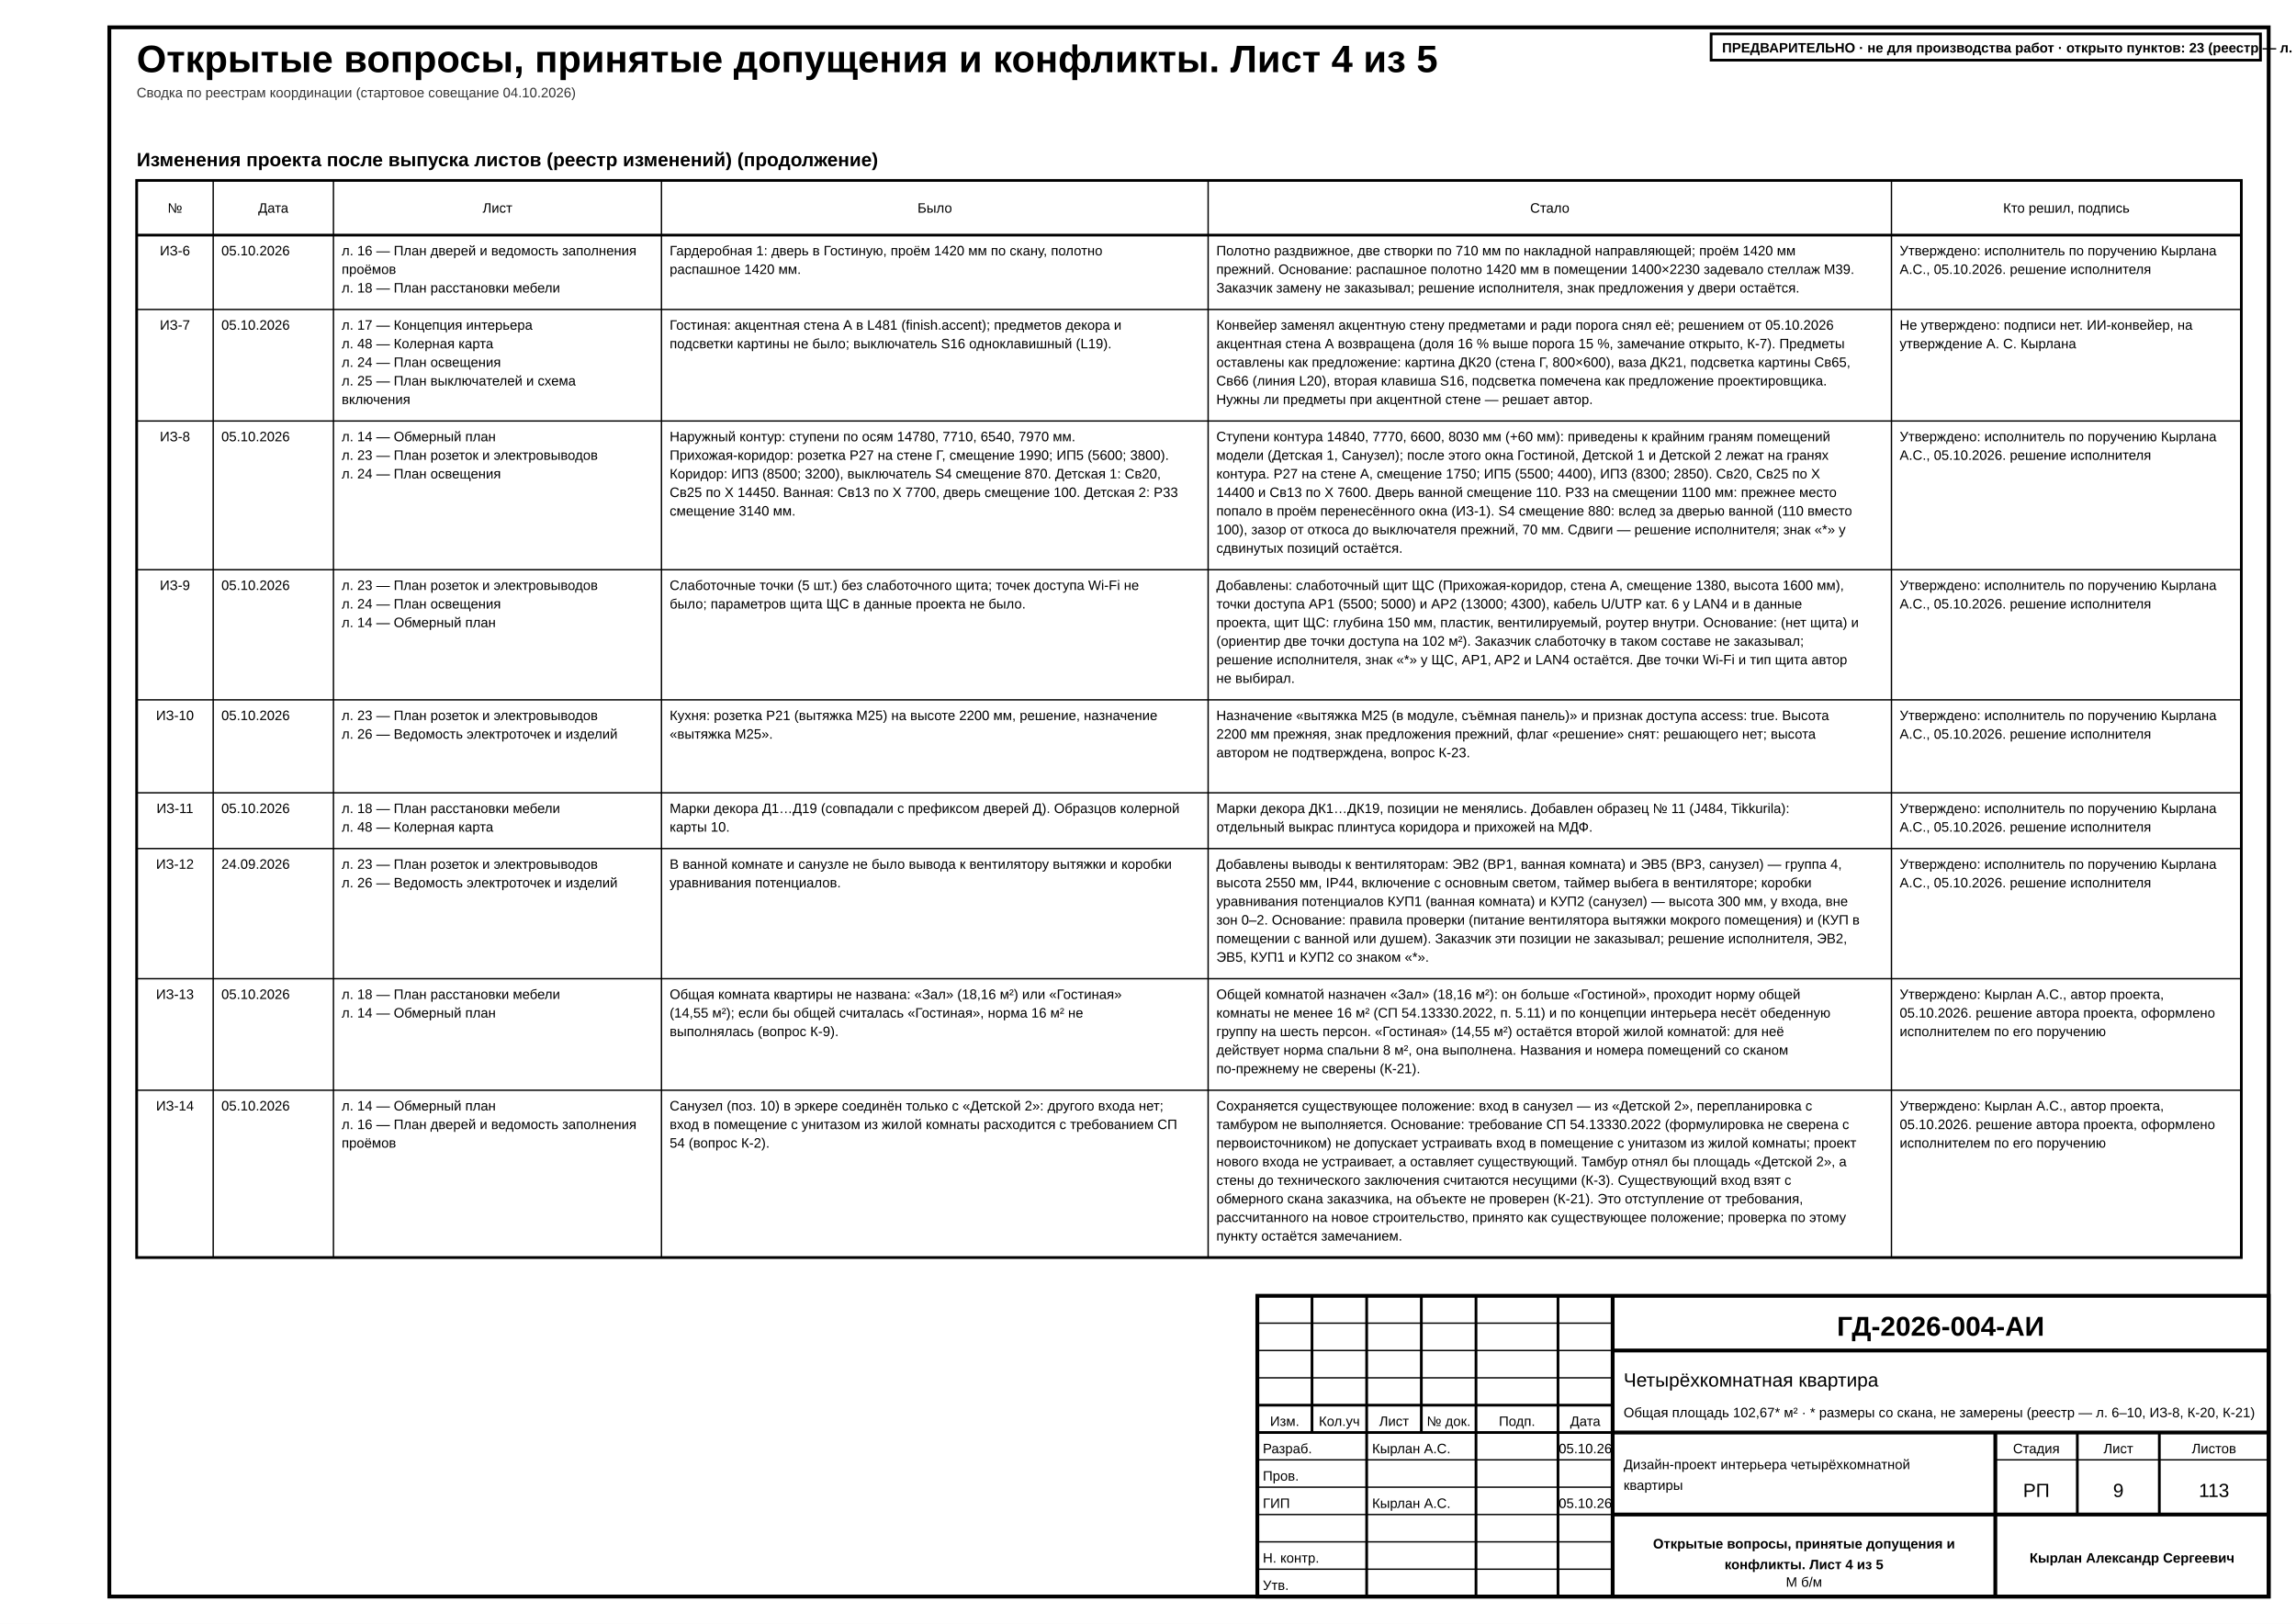
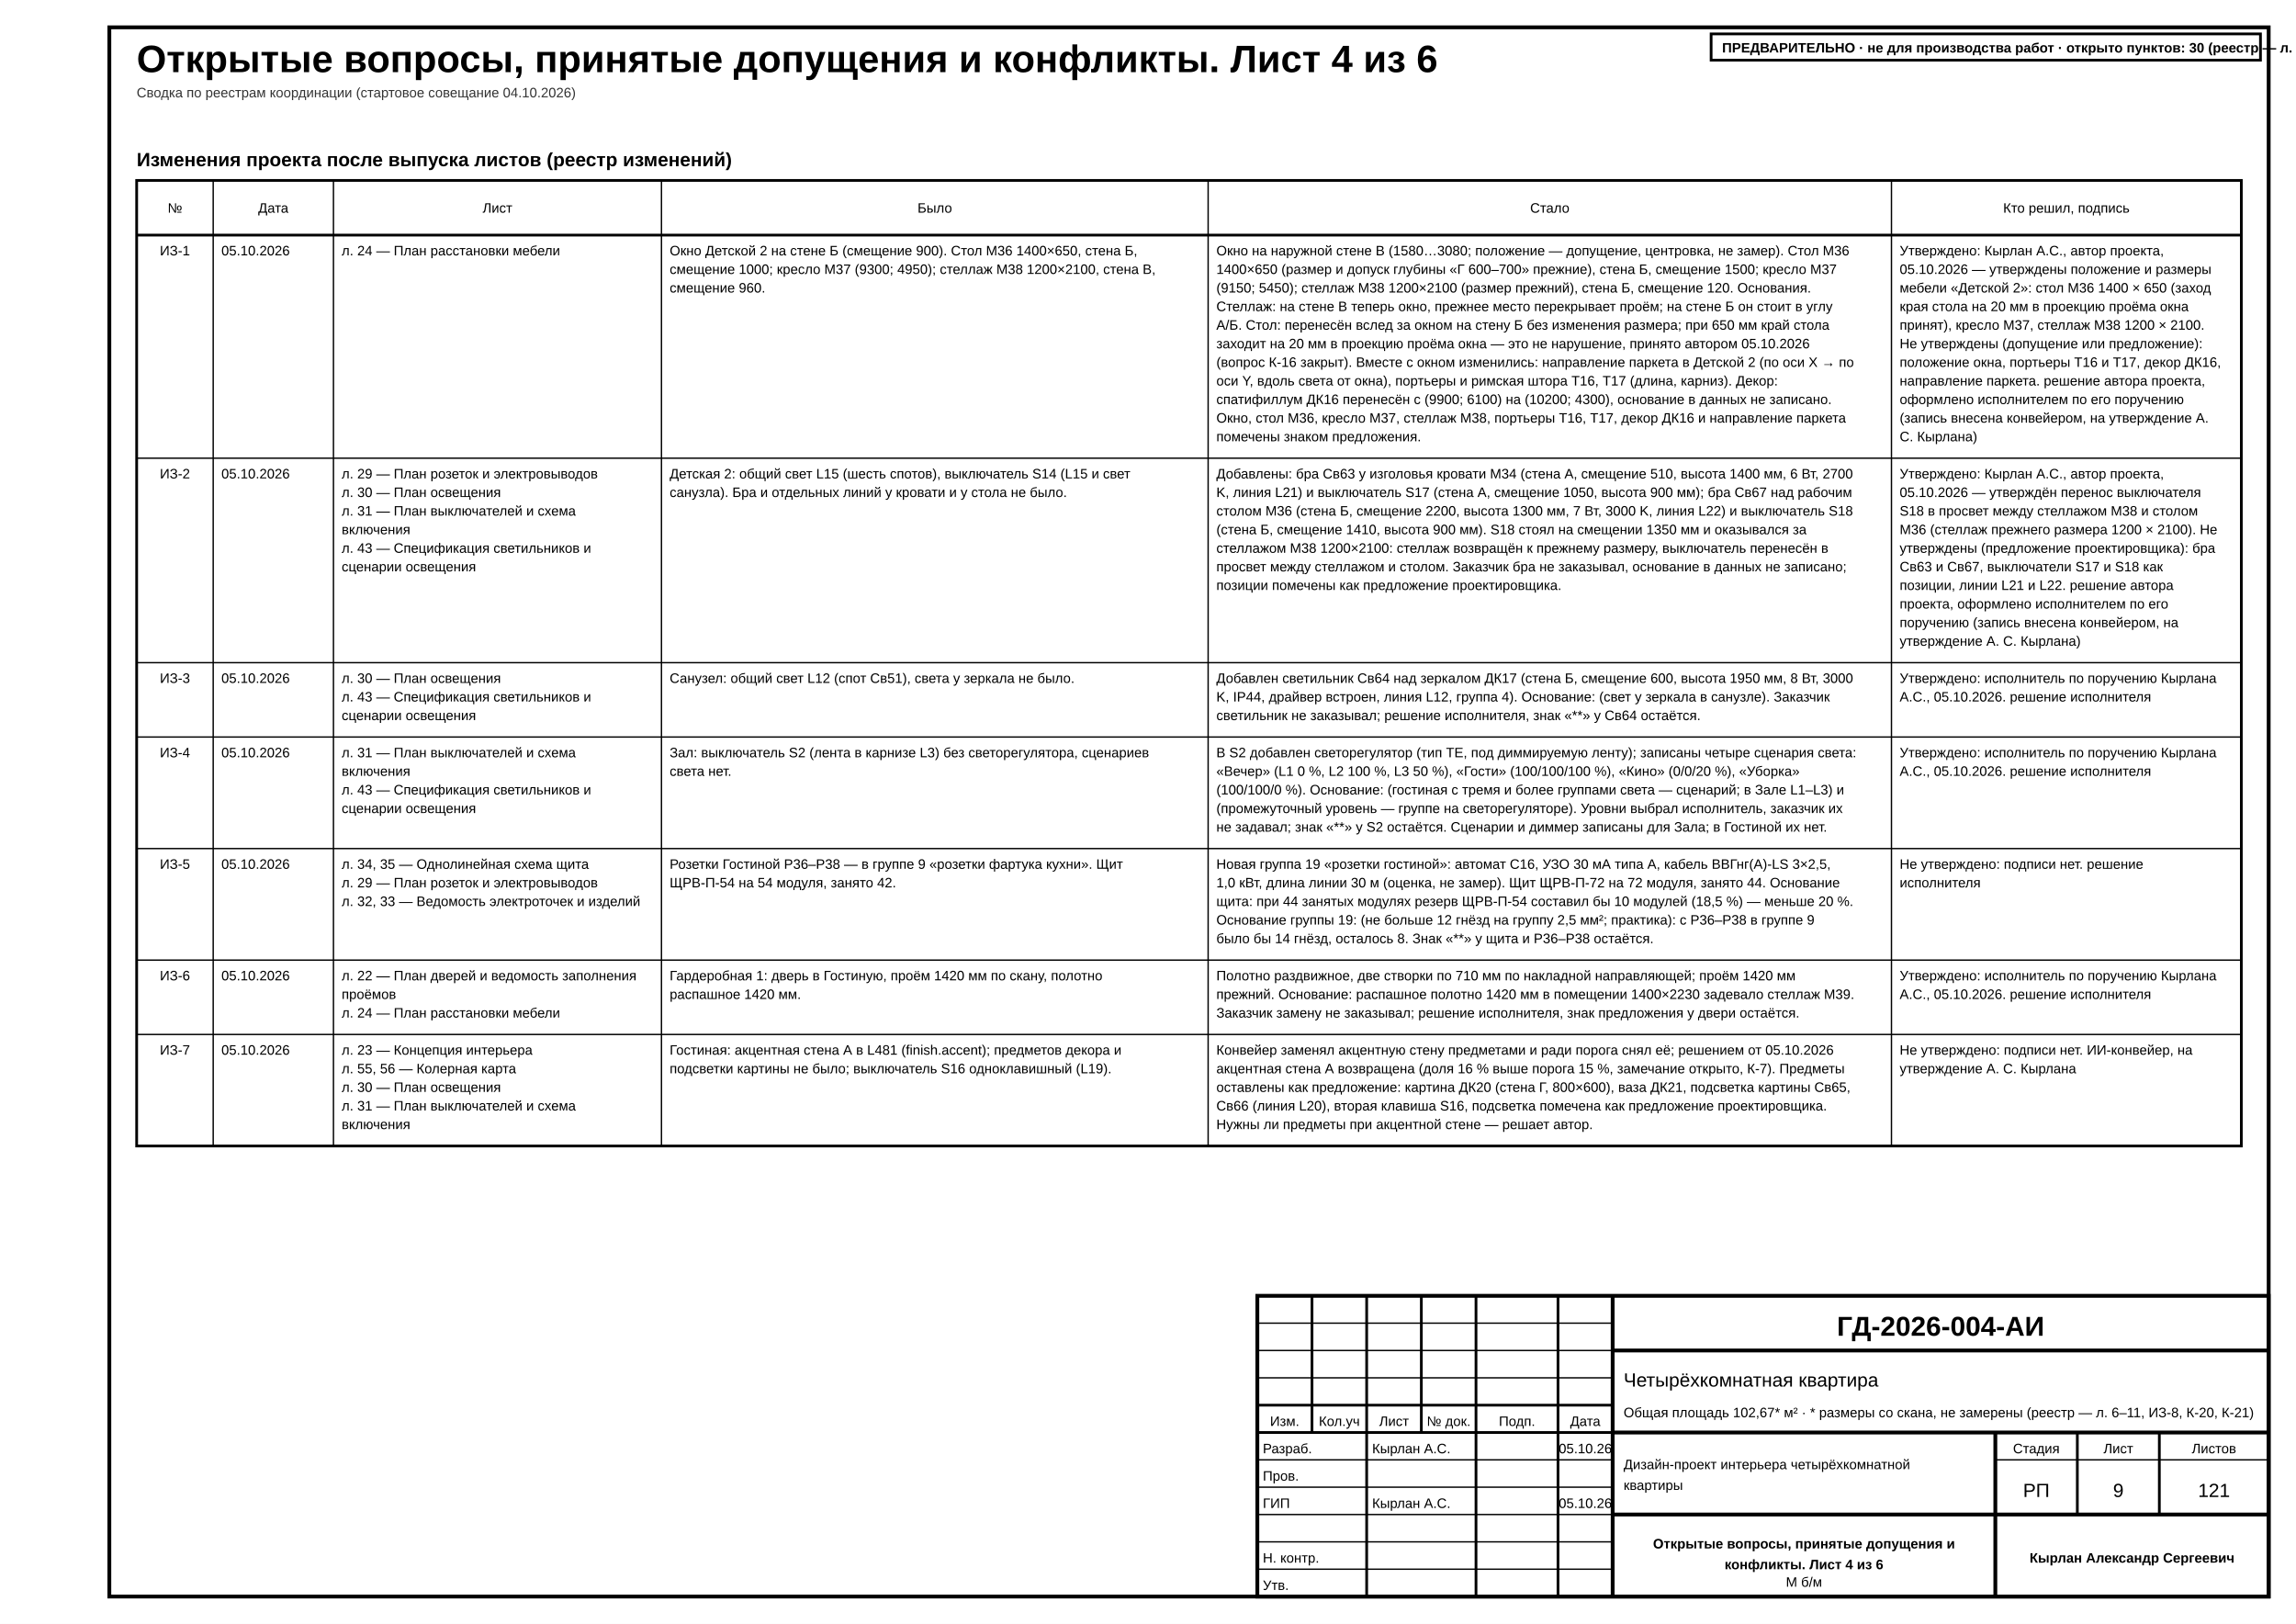
<svg xmlns="http://www.w3.org/2000/svg" width="420mm" height="297mm" viewBox="0 0 420 297" font-family="'GOST type A','ISOCPEUR','Arial Narrow',Arial,sans-serif" data-sheet="schedule" data-scale="б/м">
  <rect width="420" height="297" fill="#fff" />
  <rect x="20" y="5" width="395" height="287" fill="none" stroke="#000" stroke-width="0.7" />
-   <text x="25" y="13.2" font-size="7" font-weight="700" fill="#000">Открытые вопросы, принятые допущения и конфликты. Лист 4 из 5</text>
+   <text x="25" y="13.2" font-size="7" font-weight="700" fill="#000">Открытые вопросы, принятые допущения и конфликты. Лист 4 из 6</text>
  <text x="25" y="17.8" font-size="2.5" fill="#333">Сводка по реестрам координации (стартовое совещание 04.10.2026)</text>
-   <g data-el="open-issues">
+   <g data-el="open-issues" data-plan="fixed" data-plan-declared="6">
    <g data-el="issues-changes">
-       <text x="25" y="30.4" font-size="3.5" font-weight="700" fill="#000">Изменения проекта после выпуска листов (реестр изменений) (продолжение)</text>
-       <rect x="25" y="33" width="385" height="197" fill="none" stroke="#000" stroke-width="0.5" />
+       <text x="25" y="30.4" font-size="3.5" font-weight="700" fill="#000">Изменения проекта после выпуска листов (реестр изменений)</text>
+       <rect x="25" y="33" width="385" height="176.6" fill="none" stroke="#000" stroke-width="0.5" />
      <line x1="25" y1="43" x2="410" y2="43" stroke="#000" stroke-width="0.5" />
      <text x="32" y="38.9" font-size="2.5" text-anchor="middle" fill="#000">№</text>
-       <line x1="39" y1="33" x2="39" y2="230" stroke="#000" stroke-width="0.25" />
+       <line x1="39" y1="33" x2="39" y2="209.6" stroke="#000" stroke-width="0.25" />
      <text x="50" y="38.9" font-size="2.5" text-anchor="middle" fill="#000">Дата</text>
-       <line x1="61" y1="33" x2="61" y2="230" stroke="#000" stroke-width="0.25" />
+       <line x1="61" y1="33" x2="61" y2="209.6" stroke="#000" stroke-width="0.25" />
      <text x="91" y="38.9" font-size="2.5" text-anchor="middle" fill="#000">Лист</text>
-       <line x1="121" y1="33" x2="121" y2="230" stroke="#000" stroke-width="0.25" />
+       <line x1="121" y1="33" x2="121" y2="209.6" stroke="#000" stroke-width="0.25" />
      <text x="171" y="38.9" font-size="2.5" text-anchor="middle" fill="#000">Было</text>
-       <line x1="221" y1="33" x2="221" y2="230" stroke="#000" stroke-width="0.25" />
+       <line x1="221" y1="33" x2="221" y2="209.6" stroke="#000" stroke-width="0.25" />
      <text x="283.5" y="38.9" font-size="2.5" text-anchor="middle" fill="#000">Стало</text>
-       <line x1="346" y1="33" x2="346" y2="230" stroke="#000" stroke-width="0.25" />
+       <line x1="346" y1="33" x2="346" y2="209.6" stroke="#000" stroke-width="0.25" />
      <text x="378" y="38.9" font-size="2.5" text-anchor="middle" fill="#000">Кто решил, подпись</text>
+       <g data-el="issue-row" data-kind="change" data-id="ИЗ-1">
+         <text x="32" y="46.7" font-size="2.5" text-anchor="middle" fill="#000">ИЗ-1</text>
+         <text x="40.5" y="46.7" font-size="2.5" fill="#000">05.10.2026</text>
+         <text x="62.5" y="46.7" font-size="2.5" fill="#000">л. 24 — План расстановки мебели</text>
+         <text x="122.5" y="46.7" font-size="2.5" fill="#000">Окно Детской 2 на стене Б (смещение 900). Стол М36 1400×650, стена Б,</text>
+         <text x="122.5" y="50.1" font-size="2.5" fill="#000">смещение 1000; кресло М37 (9300; 4950); стеллаж М38 1200×2100, стена В,</text>
+         <text x="122.5" y="53.5" font-size="2.5" fill="#000">смещение 960.</text>
+         <text x="222.5" y="46.7" font-size="2.5" fill="#000">Окно на наружной стене В (1580…3080; положение — допущение, центровка, не замер). Стол М36</text>
+         <text x="222.5" y="50.1" font-size="2.5" fill="#000">1400×650 (размер и допуск глубины «Г 600–700» прежние), стена Б, смещение 1500; кресло М37</text>
+         <text x="222.5" y="53.5" font-size="2.5" fill="#000">(9150; 5450); стеллаж М38 1200×2100 (размер прежний), стена Б, смещение 120. Основания.</text>
+         <text x="222.5" y="56.9" font-size="2.5" fill="#000">Стеллаж: на стене В теперь окно, прежнее место перекрывает проём; на стене Б он стоит в углу</text>
+         <text x="222.5" y="60.3" font-size="2.5" fill="#000">А/Б. Стол: перенесён вслед за окном на стену Б без изменения размера; при 650 мм край стола</text>
+         <text x="222.5" y="63.7" font-size="2.5" fill="#000">заходит на 20 мм в проекцию проёма окна — это не нарушение, принято автором 05.10.2026</text>
+         <text x="222.5" y="67.1" font-size="2.5" fill="#000">(вопрос К-16 закрыт). Вместе с окном изменились: направление паркета в Детской 2 (по оси X → по</text>
+         <text x="222.5" y="70.5" font-size="2.5" fill="#000">оси Y, вдоль света от окна), портьеры и римская штора Т16, Т17 (длина, карниз). Декор:</text>
+         <text x="222.5" y="73.9" font-size="2.5" fill="#000">спатифиллум ДК16 перенесён с (9900; 6100) на (10200; 4300), основание в данных не записано.</text>
+         <text x="222.5" y="77.3" font-size="2.5" fill="#000">Окно, стол М36, кресло М37, стеллаж М38, портьеры Т16, Т17, декор ДК16 и направление паркета</text>
+         <text x="222.5" y="80.7" font-size="2.5" fill="#000">помечены знаком предложения.</text>
+         <text x="347.5" y="46.7" font-size="2.5" fill="#000">Утверждено: Кырлан А.С., автор проекта,</text>
+         <text x="347.5" y="50.1" font-size="2.5" fill="#000">05.10.2026 — утверждены положение и размеры</text>
+         <text x="347.5" y="53.5" font-size="2.5" fill="#000">мебели «Детской 2»: стол М36 1400 × 650 (заход</text>
+         <text x="347.5" y="56.9" font-size="2.5" fill="#000">края стола на 20 мм в проекцию проёма окна</text>
+         <text x="347.5" y="60.3" font-size="2.5" fill="#000">принят), кресло М37, стеллаж М38 1200 × 2100.</text>
+         <text x="347.5" y="63.7" font-size="2.5" fill="#000">Не утверждены (допущение или предложение):</text>
+         <text x="347.5" y="67.1" font-size="2.5" fill="#000">положение окна, портьеры Т16 и Т17, декор ДК16,</text>
+         <text x="347.5" y="70.5" font-size="2.5" fill="#000">направление паркета. решение автора проекта,</text>
+         <text x="347.5" y="73.9" font-size="2.5" fill="#000">оформлено исполнителем по его поручению</text>
+         <text x="347.5" y="77.3" font-size="2.5" fill="#000">(запись внесена конвейером, на утверждение А.</text>
+         <text x="347.5" y="80.7" font-size="2.5" fill="#000">С. Кырлана)</text>
+       </g>
+       <line x1="25" y1="83.8" x2="410" y2="83.8" stroke="#000" stroke-width="0.25" />
+       <g data-el="issue-row" data-kind="change" data-id="ИЗ-2">
+         <text x="32" y="87.5" font-size="2.5" text-anchor="middle" fill="#000">ИЗ-2</text>
+         <text x="40.5" y="87.5" font-size="2.5" fill="#000">05.10.2026</text>
+         <text x="62.5" y="87.5" font-size="2.5" fill="#000">л. 29 — План розеток и электровыводов</text>
+         <text x="62.5" y="90.9" font-size="2.5" fill="#000">л. 30 — План освещения</text>
+         <text x="62.5" y="94.3" font-size="2.5" fill="#000">л. 31 — План выключателей и схема</text>
+         <text x="62.5" y="97.7" font-size="2.5" fill="#000">включения</text>
+         <text x="62.5" y="101.1" font-size="2.5" fill="#000">л. 43 — Спецификация светильников и</text>
+         <text x="62.5" y="104.5" font-size="2.5" fill="#000">сценарии освещения</text>
+         <text x="122.5" y="87.5" font-size="2.5" fill="#000">Детская 2: общий свет L15 (шесть спотов), выключатель S14 (L15 и свет</text>
+         <text x="122.5" y="90.9" font-size="2.5" fill="#000">санузла). Бра и отдельных линий у кровати и у стола не было.</text>
+         <text x="222.5" y="87.5" font-size="2.5" fill="#000">Добавлены: бра Св63 у изголовья кровати М34 (стена А, смещение 510, высота 1400 мм, 6 Вт, 2700</text>
+         <text x="222.5" y="90.9" font-size="2.5" fill="#000">K, линия L21) и выключатель S17 (стена А, смещение 1050, высота 900 мм); бра Св67 над рабочим</text>
+         <text x="222.5" y="94.3" font-size="2.5" fill="#000">столом М36 (стена Б, смещение 2200, высота 1300 мм, 7 Вт, 3000 K, линия L22) и выключатель S18</text>
+         <text x="222.5" y="97.7" font-size="2.5" fill="#000">(стена Б, смещение 1410, высота 900 мм). S18 стоял на смещении 1350 мм и оказывался за</text>
+         <text x="222.5" y="101.1" font-size="2.5" fill="#000">стеллажом М38 1200×2100: стеллаж возвращён к прежнему размеру, выключатель перенесён в</text>
+         <text x="222.5" y="104.5" font-size="2.5" fill="#000">просвет между стеллажом и столом. Заказчик бра не заказывал, основание в данных не записано;</text>
+         <text x="222.5" y="107.9" font-size="2.5" fill="#000">позиции помечены как предложение проектировщика.</text>
+         <text x="347.5" y="87.5" font-size="2.5" fill="#000">Утверждено: Кырлан А.С., автор проекта,</text>
+         <text x="347.5" y="90.9" font-size="2.5" fill="#000">05.10.2026 — утверждён перенос выключателя</text>
+         <text x="347.5" y="94.3" font-size="2.5" fill="#000">S18 в просвет между стеллажом М38 и столом</text>
+         <text x="347.5" y="97.7" font-size="2.5" fill="#000">М36 (стеллаж прежнего размера 1200 × 2100). Не</text>
+         <text x="347.5" y="101.1" font-size="2.5" fill="#000">утверждены (предложение проектировщика): бра</text>
+         <text x="347.5" y="104.5" font-size="2.5" fill="#000">Св63 и Св67, выключатели S17 и S18 как</text>
+         <text x="347.5" y="107.9" font-size="2.5" fill="#000">позиции, линии L21 и L22. решение автора</text>
+         <text x="347.5" y="111.3" font-size="2.5" fill="#000">проекта, оформлено исполнителем по его</text>
+         <text x="347.5" y="114.7" font-size="2.5" fill="#000">поручению (запись внесена конвейером, на</text>
+         <text x="347.5" y="118.1" font-size="2.5" fill="#000">утверждение А. С. Кырлана)</text>
+       </g>
+       <line x1="25" y1="121.2" x2="410" y2="121.2" stroke="#000" stroke-width="0.25" />
+       <g data-el="issue-row" data-kind="change" data-id="ИЗ-3">
+         <text x="32" y="124.9" font-size="2.5" text-anchor="middle" fill="#000">ИЗ-3</text>
+         <text x="40.5" y="124.9" font-size="2.5" fill="#000">05.10.2026</text>
+         <text x="62.5" y="124.9" font-size="2.5" fill="#000">л. 30 — План освещения</text>
+         <text x="62.5" y="128.3" font-size="2.5" fill="#000">л. 43 — Спецификация светильников и</text>
+         <text x="62.5" y="131.7" font-size="2.5" fill="#000">сценарии освещения</text>
+         <text x="122.5" y="124.9" font-size="2.5" fill="#000">Санузел: общий свет L12 (спот Св51), света у зеркала не было.</text>
+         <text x="222.5" y="124.9" font-size="2.5" fill="#000">Добавлен светильник Св64 над зеркалом ДК17 (стена Б, смещение 600, высота 1950 мм, 8 Вт, 3000</text>
+         <text x="222.5" y="128.3" font-size="2.5" fill="#000">K, IP44, драйвер встроен, линия L12, группа 4). Основание: (свет у зеркала в санузле). Заказчик</text>
+         <text x="222.5" y="131.7" font-size="2.5" fill="#000">светильник не заказывал; решение исполнителя, знак «**» у Св64 остаётся.</text>
+         <text x="347.5" y="124.9" font-size="2.5" fill="#000">Утверждено: исполнитель по поручению Кырлана</text>
+         <text x="347.5" y="128.3" font-size="2.5" fill="#000">А.С., 05.10.2026. решение исполнителя</text>
+       </g>
+       <line x1="25" y1="134.8" x2="410" y2="134.8" stroke="#000" stroke-width="0.25" />
+       <g data-el="issue-row" data-kind="change" data-id="ИЗ-4">
+         <text x="32" y="138.5" font-size="2.5" text-anchor="middle" fill="#000">ИЗ-4</text>
+         <text x="40.5" y="138.5" font-size="2.5" fill="#000">05.10.2026</text>
+         <text x="62.5" y="138.5" font-size="2.5" fill="#000">л. 31 — План выключателей и схема</text>
+         <text x="62.5" y="141.9" font-size="2.5" fill="#000">включения</text>
+         <text x="62.5" y="145.3" font-size="2.5" fill="#000">л. 43 — Спецификация светильников и</text>
+         <text x="62.5" y="148.7" font-size="2.5" fill="#000">сценарии освещения</text>
+         <text x="122.5" y="138.5" font-size="2.5" fill="#000">Зал: выключатель S2 (лента в карнизе L3) без светорегулятора, сценариев</text>
+         <text x="122.5" y="141.9" font-size="2.5" fill="#000">света нет.</text>
+         <text x="222.5" y="138.5" font-size="2.5" fill="#000">В S2 добавлен светорегулятор (тип TE, под диммируемую ленту); записаны четыре сценария света:</text>
+         <text x="222.5" y="141.9" font-size="2.5" fill="#000">«Вечер» (L1 0 %, L2 100 %, L3 50 %), «Гости» (100/100/100 %), «Кино» (0/0/20 %), «Уборка»</text>
+         <text x="222.5" y="145.3" font-size="2.5" fill="#000">(100/100/0 %). Основание: (гостиная с тремя и более группами света — сценарий; в Зале L1–L3) и</text>
+         <text x="222.5" y="148.7" font-size="2.5" fill="#000">(промежуточный уровень — группе на светорегуляторе). Уровни выбрал исполнитель, заказчик их</text>
+         <text x="222.5" y="152.1" font-size="2.5" fill="#000">не задавал; знак «**» у S2 остаётся. Сценарии и диммер записаны для Зала; в Гостиной их нет.</text>
+         <text x="347.5" y="138.5" font-size="2.5" fill="#000">Утверждено: исполнитель по поручению Кырлана</text>
+         <text x="347.5" y="141.9" font-size="2.5" fill="#000">А.С., 05.10.2026. решение исполнителя</text>
+       </g>
+       <line x1="25" y1="155.2" x2="410" y2="155.2" stroke="#000" stroke-width="0.25" />
+       <g data-el="issue-row" data-kind="change" data-id="ИЗ-5">
+         <text x="32" y="158.9" font-size="2.5" text-anchor="middle" fill="#000">ИЗ-5</text>
+         <text x="40.5" y="158.9" font-size="2.5" fill="#000">05.10.2026</text>
+         <text x="62.5" y="158.9" font-size="2.5" fill="#000">л. 34, 35 — Однолинейная схема щита</text>
+         <text x="62.5" y="162.3" font-size="2.5" fill="#000">л. 29 — План розеток и электровыводов</text>
+         <text x="62.5" y="165.7" font-size="2.5" fill="#000">л. 32, 33 — Ведомость электроточек и изделий</text>
+         <text x="122.5" y="158.9" font-size="2.5" fill="#000">Розетки Гостиной Р36–Р38 — в группе 9 «розетки фартука кухни». Щит</text>
+         <text x="122.5" y="162.3" font-size="2.5" fill="#000">ЩРВ-П-54 на 54 модуля, занято 42.</text>
+         <text x="222.5" y="158.9" font-size="2.5" fill="#000">Новая группа 19 «розетки гостиной»: автомат C16, УЗО 30 мА типа A, кабель ВВГнг(А)-LS 3×2,5,</text>
+         <text x="222.5" y="162.3" font-size="2.5" fill="#000">1,0 кВт, длина линии 30 м (оценка, не замер). Щит ЩРВ-П-72 на 72 модуля, занято 44. Основание</text>
+         <text x="222.5" y="165.7" font-size="2.5" fill="#000">щита: при 44 занятых модулях резерв ЩРВ-П-54 составил бы 10 модулей (18,5 %) — меньше 20 %.</text>
+         <text x="222.5" y="169.1" font-size="2.5" fill="#000">Основание группы 19: (не больше 12 гнёзд на группу 2,5 мм²; практика): с Р36–Р38 в группе 9</text>
+         <text x="222.5" y="172.5" font-size="2.5" fill="#000">было бы 14 гнёзд, осталось 8. Знак «**» у щита и Р36–Р38 остаётся.</text>
+         <text x="347.5" y="158.9" font-size="2.5" fill="#000">Не утверждено: подписи нет. решение</text>
+         <text x="347.5" y="162.3" font-size="2.5" fill="#000">исполнителя</text>
+       </g>
+       <line x1="25" y1="175.6" x2="410" y2="175.6" stroke="#000" stroke-width="0.25" />
      <g data-el="issue-row" data-kind="change" data-id="ИЗ-6">
-         <text x="32" y="46.7" font-size="2.5" text-anchor="middle" fill="#000">ИЗ-6</text>
-         <text x="40.5" y="46.7" font-size="2.5" fill="#000">05.10.2026</text>
-         <text x="62.5" y="46.7" font-size="2.5" fill="#000">л. 16 — План дверей и ведомость заполнения</text>
-         <text x="62.5" y="50.1" font-size="2.5" fill="#000">проёмов</text>
-         <text x="62.5" y="53.5" font-size="2.5" fill="#000">л. 18 — План расстановки мебели</text>
-         <text x="122.5" y="46.7" font-size="2.5" fill="#000">Гардеробная 1: дверь в Гостиную, проём 1420 мм по скану, полотно</text>
-         <text x="122.5" y="50.1" font-size="2.5" fill="#000">распашное 1420 мм.</text>
-         <text x="222.5" y="46.7" font-size="2.5" fill="#000">Полотно раздвижное, две створки по 710 мм по накладной направляющей; проём 1420 мм</text>
-         <text x="222.5" y="50.1" font-size="2.5" fill="#000">прежний. Основание: распашное полотно 1420 мм в помещении 1400×2230 задевало стеллаж М39.</text>
-         <text x="222.5" y="53.5" font-size="2.5" fill="#000">Заказчик замену не заказывал; решение исполнителя, знак предложения у двери остаётся.</text>
-         <text x="347.5" y="46.7" font-size="2.5" fill="#000">Утверждено: исполнитель по поручению Кырлана</text>
-         <text x="347.5" y="50.1" font-size="2.5" fill="#000">А.С., 05.10.2026. решение исполнителя</text>
-       </g>
-       <line x1="25" y1="56.6" x2="410" y2="56.6" stroke="#000" stroke-width="0.25" />
+         <text x="32" y="179.3" font-size="2.5" text-anchor="middle" fill="#000">ИЗ-6</text>
+         <text x="40.5" y="179.3" font-size="2.5" fill="#000">05.10.2026</text>
+         <text x="62.5" y="179.3" font-size="2.5" fill="#000">л. 22 — План дверей и ведомость заполнения</text>
+         <text x="62.5" y="182.7" font-size="2.5" fill="#000">проёмов</text>
+         <text x="62.5" y="186.1" font-size="2.5" fill="#000">л. 24 — План расстановки мебели</text>
+         <text x="122.5" y="179.3" font-size="2.5" fill="#000">Гардеробная 1: дверь в Гостиную, проём 1420 мм по скану, полотно</text>
+         <text x="122.5" y="182.7" font-size="2.5" fill="#000">распашное 1420 мм.</text>
+         <text x="222.5" y="179.3" font-size="2.5" fill="#000">Полотно раздвижное, две створки по 710 мм по накладной направляющей; проём 1420 мм</text>
+         <text x="222.5" y="182.7" font-size="2.5" fill="#000">прежний. Основание: распашное полотно 1420 мм в помещении 1400×2230 задевало стеллаж М39.</text>
+         <text x="222.5" y="186.1" font-size="2.5" fill="#000">Заказчик замену не заказывал; решение исполнителя, знак предложения у двери остаётся.</text>
+         <text x="347.5" y="179.3" font-size="2.5" fill="#000">Утверждено: исполнитель по поручению Кырлана</text>
+         <text x="347.5" y="182.7" font-size="2.5" fill="#000">А.С., 05.10.2026. решение исполнителя</text>
+       </g>
+       <line x1="25" y1="189.2" x2="410" y2="189.2" stroke="#000" stroke-width="0.25" />
      <g data-el="issue-row" data-kind="change" data-id="ИЗ-7">
-         <text x="32" y="60.3" font-size="2.5" text-anchor="middle" fill="#000">ИЗ-7</text>
-         <text x="40.5" y="60.3" font-size="2.5" fill="#000">05.10.2026</text>
-         <text x="62.5" y="60.3" font-size="2.5" fill="#000">л. 17 — Концепция интерьера</text>
-         <text x="62.5" y="63.7" font-size="2.5" fill="#000">л. 48 — Колерная карта</text>
-         <text x="62.5" y="67.1" font-size="2.5" fill="#000">л. 24 — План освещения</text>
-         <text x="62.5" y="70.5" font-size="2.5" fill="#000">л. 25 — План выключателей и схема</text>
-         <text x="62.5" y="73.9" font-size="2.5" fill="#000">включения</text>
-         <text x="122.5" y="60.3" font-size="2.5" fill="#000">Гостиная: акцентная стена А в L481 (finish.accent); предметов декора и</text>
-         <text x="122.5" y="63.7" font-size="2.5" fill="#000">подсветки картины не было; выключатель S16 одноклавишный (L19).</text>
-         <text x="222.5" y="60.3" font-size="2.5" fill="#000">Конвейер заменял акцентную стену предметами и ради порога снял её; решением от 05.10.2026</text>
-         <text x="222.5" y="63.7" font-size="2.5" fill="#000">акцентная стена А возвращена (доля 16 % выше порога 15 %, замечание открыто, К-7). Предметы</text>
-         <text x="222.5" y="67.1" font-size="2.5" fill="#000">оставлены как предложение: картина ДК20 (стена Г, 800×600), ваза ДК21, подсветка картины Св65,</text>
-         <text x="222.5" y="70.5" font-size="2.5" fill="#000">Св66 (линия L20), вторая клавиша S16, подсветка помечена как предложение проектировщика.</text>
-         <text x="222.5" y="73.9" font-size="2.5" fill="#000">Нужны ли предметы при акцентной стене — решает автор.</text>
-         <text x="347.5" y="60.3" font-size="2.5" fill="#000">Не утверждено: подписи нет. ИИ-конвейер, на</text>
-         <text x="347.5" y="63.7" font-size="2.5" fill="#000">утверждение А. С. Кырлана</text>
-       </g>
-       <line x1="25" y1="77" x2="410" y2="77" stroke="#000" stroke-width="0.25" />
-       <g data-el="issue-row" data-kind="change" data-id="ИЗ-8">
-         <text x="32" y="80.7" font-size="2.5" text-anchor="middle" fill="#000">ИЗ-8</text>
-         <text x="40.5" y="80.7" font-size="2.5" fill="#000">05.10.2026</text>
-         <text x="62.5" y="80.7" font-size="2.5" fill="#000">л. 14 — Обмерный план</text>
-         <text x="62.5" y="84.1" font-size="2.5" fill="#000">л. 23 — План розеток и электровыводов</text>
-         <text x="62.5" y="87.5" font-size="2.5" fill="#000">л. 24 — План освещения</text>
-         <text x="122.5" y="80.7" font-size="2.5" fill="#000">Наружный контур: ступени по осям 14780, 7710, 6540, 7970 мм.</text>
-         <text x="122.5" y="84.1" font-size="2.5" fill="#000">Прихожая-коридор: розетка Р27 на стене Г, смещение 1990; ИП5 (5600; 3800).</text>
-         <text x="122.5" y="87.5" font-size="2.5" fill="#000">Коридор: ИП3 (8500; 3200), выключатель S4 смещение 870. Детская 1: Св20,</text>
-         <text x="122.5" y="90.9" font-size="2.5" fill="#000">Св25 по X 14450. Ванная: Св13 по X 7700, дверь смещение 100. Детская 2: Р33</text>
-         <text x="122.5" y="94.3" font-size="2.5" fill="#000">смещение 3140 мм.</text>
-         <text x="222.5" y="80.7" font-size="2.5" fill="#000">Ступени контура 14840, 7770, 6600, 8030 мм (+60 мм): приведены к крайним граням помещений</text>
-         <text x="222.5" y="84.1" font-size="2.5" fill="#000">модели (Детская 1, Санузел); после этого окна Гостиной, Детской 1 и Детской 2 лежат на гранях</text>
-         <text x="222.5" y="87.5" font-size="2.5" fill="#000">контура. Р27 на стене А, смещение 1750; ИП5 (5500; 4400), ИП3 (8300; 2850). Св20, Св25 по X</text>
-         <text x="222.5" y="90.9" font-size="2.5" fill="#000">14400 и Св13 по X 7600. Дверь ванной смещение 110. Р33 на смещении 1100 мм: прежнее место</text>
-         <text x="222.5" y="94.3" font-size="2.5" fill="#000">попало в проём перенесённого окна (ИЗ-1). S4 смещение 880: вслед за дверью ванной (110 вместо</text>
-         <text x="222.5" y="97.7" font-size="2.5" fill="#000">100), зазор от откоса до выключателя прежний, 70 мм. Сдвиги — решение исполнителя; знак «*» у</text>
-         <text x="222.5" y="101.1" font-size="2.5" fill="#000">сдвинутых позиций остаётся.</text>
-         <text x="347.5" y="80.7" font-size="2.5" fill="#000">Утверждено: исполнитель по поручению Кырлана</text>
-         <text x="347.5" y="84.1" font-size="2.5" fill="#000">А.С., 05.10.2026. решение исполнителя</text>
-       </g>
-       <line x1="25" y1="104.2" x2="410" y2="104.2" stroke="#000" stroke-width="0.25" />
-       <g data-el="issue-row" data-kind="change" data-id="ИЗ-9">
-         <text x="32" y="107.9" font-size="2.5" text-anchor="middle" fill="#000">ИЗ-9</text>
-         <text x="40.5" y="107.9" font-size="2.5" fill="#000">05.10.2026</text>
-         <text x="62.5" y="107.9" font-size="2.5" fill="#000">л. 23 — План розеток и электровыводов</text>
-         <text x="62.5" y="111.3" font-size="2.5" fill="#000">л. 24 — План освещения</text>
-         <text x="62.5" y="114.7" font-size="2.5" fill="#000">л. 14 — Обмерный план</text>
-         <text x="122.5" y="107.9" font-size="2.5" fill="#000">Слаботочные точки (5 шт.) без слаботочного щита; точек доступа Wi-Fi не</text>
-         <text x="122.5" y="111.3" font-size="2.5" fill="#000">было; параметров щита ЩС в данные проекта не было.</text>
-         <text x="222.5" y="107.9" font-size="2.5" fill="#000">Добавлены: слаботочный щит ЩС (Прихожая-коридор, стена А, смещение 1380, высота 1600 мм),</text>
-         <text x="222.5" y="111.3" font-size="2.5" fill="#000">точки доступа AP1 (5500; 5000) и AP2 (13000; 4300), кабель U/UTP кат. 6 у LAN4 и в данные</text>
-         <text x="222.5" y="114.7" font-size="2.5" fill="#000">проекта, щит ЩС: глубина 150 мм, пластик, вентилируемый, роутер внутри. Основание: (нет щита) и</text>
-         <text x="222.5" y="118.1" font-size="2.5" fill="#000">(ориентир две точки доступа на 102 м²). Заказчик слаботочку в таком составе не заказывал;</text>
-         <text x="222.5" y="121.5" font-size="2.5" fill="#000">решение исполнителя, знак «*» у ЩС, AP1, AP2 и LAN4 остаётся. Две точки Wi-Fi и тип щита автор</text>
-         <text x="222.5" y="124.9" font-size="2.5" fill="#000">не выбирал.</text>
-         <text x="347.5" y="107.9" font-size="2.5" fill="#000">Утверждено: исполнитель по поручению Кырлана</text>
-         <text x="347.5" y="111.3" font-size="2.5" fill="#000">А.С., 05.10.2026. решение исполнителя</text>
-       </g>
-       <line x1="25" y1="128" x2="410" y2="128" stroke="#000" stroke-width="0.25" />
-       <g data-el="issue-row" data-kind="change" data-id="ИЗ-10">
-         <text x="32" y="131.7" font-size="2.5" text-anchor="middle" fill="#000">ИЗ-10</text>
-         <text x="40.5" y="131.7" font-size="2.5" fill="#000">05.10.2026</text>
-         <text x="62.5" y="131.7" font-size="2.5" fill="#000">л. 23 — План розеток и электровыводов</text>
-         <text x="62.5" y="135.1" font-size="2.5" fill="#000">л. 26 — Ведомость электроточек и изделий</text>
-         <text x="122.5" y="131.7" font-size="2.5" fill="#000">Кухня: розетка Р21 (вытяжка М25) на высоте 2200 мм, решение, назначение</text>
-         <text x="122.5" y="135.1" font-size="2.5" fill="#000">«вытяжка М25».</text>
-         <text x="222.5" y="131.7" font-size="2.5" fill="#000">Назначение «вытяжка М25 (в модуле, съёмная панель)» и признак доступа access: true. Высота</text>
-         <text x="222.5" y="135.1" font-size="2.5" fill="#000">2200 мм прежняя, знак предложения прежний, флаг «решение» снят: решающего нет; высота</text>
-         <text x="222.5" y="138.5" font-size="2.5" fill="#000">автором не подтверждена, вопрос К-23.</text>
-         <text x="347.5" y="131.7" font-size="2.5" fill="#000">Утверждено: исполнитель по поручению Кырлана</text>
-         <text x="347.5" y="135.1" font-size="2.5" fill="#000">А.С., 05.10.2026. решение исполнителя</text>
-       </g>
-       <line x1="25" y1="145" x2="410" y2="145" stroke="#000" stroke-width="0.25" />
-       <g data-el="issue-row" data-kind="change" data-id="ИЗ-11">
-         <text x="32" y="148.7" font-size="2.5" text-anchor="middle" fill="#000">ИЗ-11</text>
-         <text x="40.5" y="148.7" font-size="2.5" fill="#000">05.10.2026</text>
-         <text x="62.5" y="148.7" font-size="2.5" fill="#000">л. 18 — План расстановки мебели</text>
-         <text x="62.5" y="152.1" font-size="2.5" fill="#000">л. 48 — Колерная карта</text>
-         <text x="122.5" y="148.7" font-size="2.5" fill="#000">Марки декора Д1…Д19 (совпадали с префиксом дверей Д). Образцов колерной</text>
-         <text x="122.5" y="152.1" font-size="2.5" fill="#000">карты 10.</text>
-         <text x="222.5" y="148.7" font-size="2.5" fill="#000">Марки декора ДК1…ДК19, позиции не менялись. Добавлен образец № 11 (J484, Tikkurila):</text>
-         <text x="222.5" y="152.1" font-size="2.5" fill="#000">отдельный выкрас плинтуса коридора и прихожей на МДФ.</text>
-         <text x="347.5" y="148.7" font-size="2.5" fill="#000">Утверждено: исполнитель по поручению Кырлана</text>
-         <text x="347.5" y="152.1" font-size="2.5" fill="#000">А.С., 05.10.2026. решение исполнителя</text>
-       </g>
-       <line x1="25" y1="155.2" x2="410" y2="155.2" stroke="#000" stroke-width="0.25" />
-       <g data-el="issue-row" data-kind="change" data-id="ИЗ-12">
-         <text x="32" y="158.9" font-size="2.5" text-anchor="middle" fill="#000">ИЗ-12</text>
-         <text x="40.5" y="158.9" font-size="2.5" fill="#000">24.09.2026</text>
-         <text x="62.5" y="158.9" font-size="2.5" fill="#000">л. 23 — План розеток и электровыводов</text>
-         <text x="62.5" y="162.3" font-size="2.5" fill="#000">л. 26 — Ведомость электроточек и изделий</text>
-         <text x="122.5" y="158.9" font-size="2.5" fill="#000">В ванной комнате и санузле не было вывода к вентилятору вытяжки и коробки</text>
-         <text x="122.5" y="162.3" font-size="2.5" fill="#000">уравнивания потенциалов.</text>
-         <text x="222.5" y="158.9" font-size="2.5" fill="#000">Добавлены выводы к вентиляторам: ЭВ2 (ВР1, ванная комната) и ЭВ5 (ВР3, санузел) — группа 4,</text>
-         <text x="222.5" y="162.3" font-size="2.5" fill="#000">высота 2550 мм, IP44, включение с основным светом, таймер выбега в вентиляторе; коробки</text>
-         <text x="222.5" y="165.7" font-size="2.5" fill="#000">уравнивания потенциалов КУП1 (ванная комната) и КУП2 (санузел) — высота 300 мм, у входа, вне</text>
-         <text x="222.5" y="169.1" font-size="2.5" fill="#000">зон 0–2. Основание: правила проверки (питание вентилятора вытяжки мокрого помещения) и (КУП в</text>
-         <text x="222.5" y="172.5" font-size="2.5" fill="#000">помещении с ванной или душем). Заказчик эти позиции не заказывал; решение исполнителя, ЭВ2,</text>
-         <text x="222.5" y="175.9" font-size="2.5" fill="#000">ЭВ5, КУП1 и КУП2 со знаком «*».</text>
-         <text x="347.5" y="158.9" font-size="2.5" fill="#000">Утверждено: исполнитель по поручению Кырлана</text>
-         <text x="347.5" y="162.3" font-size="2.5" fill="#000">А.С., 05.10.2026. решение исполнителя</text>
-       </g>
-       <line x1="25" y1="179" x2="410" y2="179" stroke="#000" stroke-width="0.25" />
-       <g data-el="issue-row" data-kind="change" data-id="ИЗ-13">
-         <text x="32" y="182.7" font-size="2.5" text-anchor="middle" fill="#000">ИЗ-13</text>
-         <text x="40.5" y="182.7" font-size="2.5" fill="#000">05.10.2026</text>
-         <text x="62.5" y="182.7" font-size="2.5" fill="#000">л. 18 — План расстановки мебели</text>
-         <text x="62.5" y="186.1" font-size="2.5" fill="#000">л. 14 — Обмерный план</text>
-         <text x="122.5" y="182.7" font-size="2.5" fill="#000">Общая комната квартиры не названа: «Зал» (18,16 м²) или «Гостиная»</text>
-         <text x="122.5" y="186.1" font-size="2.5" fill="#000">(14,55 м²); если бы общей считалась «Гостиная», норма 16 м² не</text>
-         <text x="122.5" y="189.5" font-size="2.5" fill="#000">выполнялась (вопрос К-9).</text>
-         <text x="222.5" y="182.7" font-size="2.5" fill="#000">Общей комнатой назначен «Зал» (18,16 м²): он больше «Гостиной», проходит норму общей</text>
-         <text x="222.5" y="186.1" font-size="2.5" fill="#000">комнаты не менее 16 м² (СП 54.13330.2022, п. 5.11) и по концепции интерьера несёт обеденную</text>
-         <text x="222.5" y="189.5" font-size="2.5" fill="#000">группу на шесть персон. «Гостиная» (14,55 м²) остаётся второй жилой комнатой: для неё</text>
-         <text x="222.5" y="192.9" font-size="2.5" fill="#000">действует норма спальни 8 м², она выполнена. Названия и номера помещений со сканом</text>
-         <text x="222.5" y="196.3" font-size="2.5" fill="#000">по-прежнему не сверены (К-21).</text>
-         <text x="347.5" y="182.7" font-size="2.5" fill="#000">Утверждено: Кырлан А.С., автор проекта,</text>
-         <text x="347.5" y="186.1" font-size="2.5" fill="#000">05.10.2026. решение автора проекта, оформлено</text>
-         <text x="347.5" y="189.5" font-size="2.5" fill="#000">исполнителем по его поручению</text>
-       </g>
-       <line x1="25" y1="199.4" x2="410" y2="199.4" stroke="#000" stroke-width="0.25" />
-       <g data-el="issue-row" data-kind="change" data-id="ИЗ-14">
-         <text x="32" y="203.1" font-size="2.5" text-anchor="middle" fill="#000">ИЗ-14</text>
-         <text x="40.5" y="203.1" font-size="2.5" fill="#000">05.10.2026</text>
-         <text x="62.5" y="203.1" font-size="2.5" fill="#000">л. 14 — Обмерный план</text>
-         <text x="62.5" y="206.5" font-size="2.5" fill="#000">л. 16 — План дверей и ведомость заполнения</text>
-         <text x="62.5" y="209.9" font-size="2.5" fill="#000">проёмов</text>
-         <text x="122.5" y="203.1" font-size="2.5" fill="#000">Санузел (поз. 10) в эркере соединён только с «Детской 2»: другого входа нет;</text>
-         <text x="122.5" y="206.5" font-size="2.5" fill="#000">вход в помещение с унитазом из жилой комнаты расходится с требованием СП</text>
-         <text x="122.5" y="209.9" font-size="2.5" fill="#000">54 (вопрос К-2).</text>
-         <text x="222.5" y="203.1" font-size="2.5" fill="#000">Сохраняется существующее положение: вход в санузел — из «Детской 2», перепланировка с</text>
-         <text x="222.5" y="206.5" font-size="2.5" fill="#000">тамбуром не выполняется. Основание: требование СП 54.13330.2022 (формулировка не сверена с</text>
-         <text x="222.5" y="209.9" font-size="2.5" fill="#000">первоисточником) не допускает устраивать вход в помещение с унитазом из жилой комнаты; проект</text>
-         <text x="222.5" y="213.3" font-size="2.5" fill="#000">нового входа не устраивает, а оставляет существующий. Тамбур отнял бы площадь «Детской 2», а</text>
-         <text x="222.5" y="216.7" font-size="2.5" fill="#000">стены до технического заключения считаются несущими (К-3). Существующий вход взят с</text>
-         <text x="222.5" y="220.1" font-size="2.5" fill="#000">обмерного скана заказчика, на объекте не проверен (К-21). Это отступление от требования,</text>
-         <text x="222.5" y="223.5" font-size="2.5" fill="#000">рассчитанного на новое строительство, принято как существующее положение; проверка по этому</text>
-         <text x="222.5" y="226.9" font-size="2.5" fill="#000">пункту остаётся замечанием.</text>
-         <text x="347.5" y="203.1" font-size="2.5" fill="#000">Утверждено: Кырлан А.С., автор проекта,</text>
-         <text x="347.5" y="206.5" font-size="2.5" fill="#000">05.10.2026. решение автора проекта, оформлено</text>
-         <text x="347.5" y="209.9" font-size="2.5" fill="#000">исполнителем по его поручению</text>
+         <text x="32" y="192.9" font-size="2.5" text-anchor="middle" fill="#000">ИЗ-7</text>
+         <text x="40.5" y="192.9" font-size="2.5" fill="#000">05.10.2026</text>
+         <text x="62.5" y="192.9" font-size="2.5" fill="#000">л. 23 — Концепция интерьера</text>
+         <text x="62.5" y="196.3" font-size="2.5" fill="#000">л. 55, 56 — Колерная карта</text>
+         <text x="62.5" y="199.7" font-size="2.5" fill="#000">л. 30 — План освещения</text>
+         <text x="62.5" y="203.1" font-size="2.5" fill="#000">л. 31 — План выключателей и схема</text>
+         <text x="62.5" y="206.5" font-size="2.5" fill="#000">включения</text>
+         <text x="122.5" y="192.9" font-size="2.5" fill="#000">Гостиная: акцентная стена А в L481 (finish.accent); предметов декора и</text>
+         <text x="122.5" y="196.3" font-size="2.5" fill="#000">подсветки картины не было; выключатель S16 одноклавишный (L19).</text>
+         <text x="222.5" y="192.9" font-size="2.5" fill="#000">Конвейер заменял акцентную стену предметами и ради порога снял её; решением от 05.10.2026</text>
+         <text x="222.5" y="196.3" font-size="2.5" fill="#000">акцентная стена А возвращена (доля 16 % выше порога 15 %, замечание открыто, К-7). Предметы</text>
+         <text x="222.5" y="199.7" font-size="2.5" fill="#000">оставлены как предложение: картина ДК20 (стена Г, 800×600), ваза ДК21, подсветка картины Св65,</text>
+         <text x="222.5" y="203.1" font-size="2.5" fill="#000">Св66 (линия L20), вторая клавиша S16, подсветка помечена как предложение проектировщика.</text>
+         <text x="222.5" y="206.5" font-size="2.5" fill="#000">Нужны ли предметы при акцентной стене — решает автор.</text>
+         <text x="347.5" y="192.9" font-size="2.5" fill="#000">Не утверждено: подписи нет. ИИ-конвейер, на</text>
+         <text x="347.5" y="196.3" font-size="2.5" fill="#000">утверждение А. С. Кырлана</text>
      </g>
    </g>
  </g>
  <g data-el="stamp">
    <rect x="230" y="237" width="185" height="55" fill="none" stroke="#000" stroke-width="0.7" />
    <line x1="230" y1="242" x2="295" y2="242" stroke="#000" stroke-width="0.25" />
    <line x1="230" y1="247" x2="295" y2="247" stroke="#000" stroke-width="0.25" />
    <line x1="230" y1="252" x2="295" y2="252" stroke="#000" stroke-width="0.25" />
    <line x1="230" y1="257" x2="295" y2="257" stroke="#000" stroke-width="0.5" />
    <line x1="230" y1="262" x2="295" y2="262" stroke="#000" stroke-width="0.5" />
    <line x1="230" y1="267" x2="295" y2="267" stroke="#000" stroke-width="0.25" />
    <line x1="230" y1="272" x2="295" y2="272" stroke="#000" stroke-width="0.25" />
    <line x1="230" y1="277" x2="295" y2="277" stroke="#000" stroke-width="0.25" />
    <line x1="230" y1="282" x2="295" y2="282" stroke="#000" stroke-width="0.25" />
    <line x1="230" y1="287" x2="295" y2="287" stroke="#000" stroke-width="0.25" />
    <line x1="240" y1="237" x2="240" y2="262" stroke="#000" stroke-width="0.5" />
    <line x1="250" y1="237" x2="250" y2="262" stroke="#000" stroke-width="0.5" />
    <line x1="260" y1="237" x2="260" y2="262" stroke="#000" stroke-width="0.5" />
    <line x1="270" y1="237" x2="270" y2="262" stroke="#000" stroke-width="0.5" />
    <line x1="285" y1="237" x2="285" y2="262" stroke="#000" stroke-width="0.5" />
    <line x1="250" y1="262" x2="250" y2="292" stroke="#000" stroke-width="0.5" />
    <line x1="270" y1="262" x2="270" y2="292" stroke="#000" stroke-width="0.5" />
    <line x1="285" y1="262" x2="285" y2="292" stroke="#000" stroke-width="0.5" />
    <line x1="295" y1="237" x2="295" y2="292" stroke="#000" stroke-width="0.7" />
    <text x="235" y="260.8" font-size="2.5" text-anchor="middle" fill="#000">Изм.</text>
    <text x="245" y="260.8" font-size="2.5" text-anchor="middle" fill="#000">Кол.уч</text>
    <text x="255" y="260.8" font-size="2.5" text-anchor="middle" fill="#000">Лист</text>
    <text x="265" y="260.8" font-size="2.5" text-anchor="middle" fill="#000">№ док.</text>
    <text x="277.5" y="260.8" font-size="2.5" text-anchor="middle" fill="#000">Подп.</text>
    <text x="290" y="260.8" font-size="2.5" text-anchor="middle" fill="#000">Дата</text>
    <text x="231" y="265.8" font-size="2.5" fill="#000">Разраб.</text>
    <text x="251" y="265.8" font-size="2.5" fill="#000">Кырлан А.С.</text>
    <text x="290" y="265.8" font-size="2.5" text-anchor="middle" textLength="7.98" lengthAdjust="spacingAndGlyphs" fill="#000">05.10.26</text>
    <text x="231" y="270.8" font-size="2.5" fill="#000">Пров.</text>
    <text x="231" y="275.8" font-size="2.5" fill="#000">ГИП</text>
    <text x="251" y="275.8" font-size="2.5" fill="#000">Кырлан А.С.</text>
    <text x="290" y="275.8" font-size="2.5" text-anchor="middle" textLength="7.98" lengthAdjust="spacingAndGlyphs" fill="#000">05.10.26</text>
    <text x="231" y="285.8" font-size="2.5" fill="#000">Н. контр.</text>
    <text x="231" y="290.8" font-size="2.5" fill="#000">Утв.</text>
    <text x="355" y="244.3" font-size="5" text-anchor="middle" font-weight="700" fill="#000">ГД-2026-004-АИ</text>
    <line x1="295" y1="247" x2="415" y2="247" stroke="#000" stroke-width="0.7" />
    <text x="297" y="253.6" font-size="3.5" fill="#000">Четырёхкомнатная квартира</text>
-     <text x="297" y="259.2" font-size="2.5" textLength="98.65" lengthAdjust="spacingAndGlyphs" fill="#000">Общая площадь 102,67* м² · * размеры со скана, не замерены (реестр — л. 6–10, ИЗ-8, К-20, К-21)</text>
+     <text x="297" y="259.2" font-size="2.5" textLength="98.65" lengthAdjust="spacingAndGlyphs" fill="#000">Общая площадь 102,67* м² · * размеры со скана, не замерены (реестр — л. 6–11, ИЗ-8, К-20, К-21)</text>
    <line x1="295" y1="262" x2="415" y2="262" stroke="#000" stroke-width="0.7" />
    <text x="297" y="268.7" font-size="2.5" fill="#000">Дизайн-проект интерьера четырёхкомнатной</text>
    <text x="297" y="272.5" font-size="2.5" fill="#000">квартиры</text>
    <line x1="365" y1="262" x2="365" y2="292" stroke="#000" stroke-width="0.7" />
    <line x1="365" y1="267" x2="415" y2="267" stroke="#000" stroke-width="0.25" />
    <line x1="380" y1="262" x2="380" y2="277" stroke="#000" stroke-width="0.5" />
    <line x1="395" y1="262" x2="395" y2="277" stroke="#000" stroke-width="0.5" />
    <text x="372.5" y="265.8" font-size="2.5" text-anchor="middle" fill="#000">Стадия</text>
    <text x="387.5" y="265.8" font-size="2.5" text-anchor="middle" fill="#000">Лист</text>
    <text x="405" y="265.8" font-size="2.5" text-anchor="middle" fill="#000">Листов</text>
    <text x="372.5" y="273.8" font-size="3.5" text-anchor="middle" fill="#000">РП</text>
    <text x="387.5" y="273.8" font-size="3.5" text-anchor="middle" fill="#000">9</text>
-     <text x="405" y="273.8" font-size="3.5" text-anchor="middle" fill="#000">113</text>
+     <text x="405" y="273.8" font-size="3.5" text-anchor="middle" fill="#000">121</text>
    <line x1="295" y1="277" x2="415" y2="277" stroke="#000" stroke-width="0.7" />
    <text x="330" y="283.2" font-size="2.5" text-anchor="middle" font-weight="700" fill="#000">Открытые вопросы, принятые допущения и</text>
-     <text x="330" y="287" font-size="2.5" text-anchor="middle" font-weight="700" fill="#000">конфликты. Лист 4 из 5</text>
+     <text x="330" y="287" font-size="2.5" text-anchor="middle" font-weight="700" fill="#000">конфликты. Лист 4 из 6</text>
    <text x="330" y="290.2" font-size="2.5" text-anchor="middle" fill="#000">М б/м</text>
    <text x="390" y="285.8" font-size="2.5" text-anchor="middle" font-weight="700" fill="#000">Кырлан Александр Сергеевич</text>
  </g>
-   <g data-el="release-mark" data-release="preliminary" data-open="23" data-positions="44" data-basis="5">
+   <g data-el="release-mark" data-release="preliminary" data-open="30" data-positions="72" data-basis="5">
    <rect x="313.01" y="6.2" width="100.49" height="4.8" fill="#fff" stroke="#000" stroke-width="0.5" />
-     <text x="315.01" y="9.6" font-size="2.5" font-weight="700" fill="#000">ПРЕДВАРИТЕЛЬНО · не для производства работ · открыто пунктов: 23 (реестр — л. 6–10)</text>
+     <text x="315.01" y="9.6" font-size="2.5" font-weight="700" fill="#000">ПРЕДВАРИТЕЛЬНО · не для производства работ · открыто пунктов: 30 (реестр — л. 6–11)</text>
  </g>
</svg>
